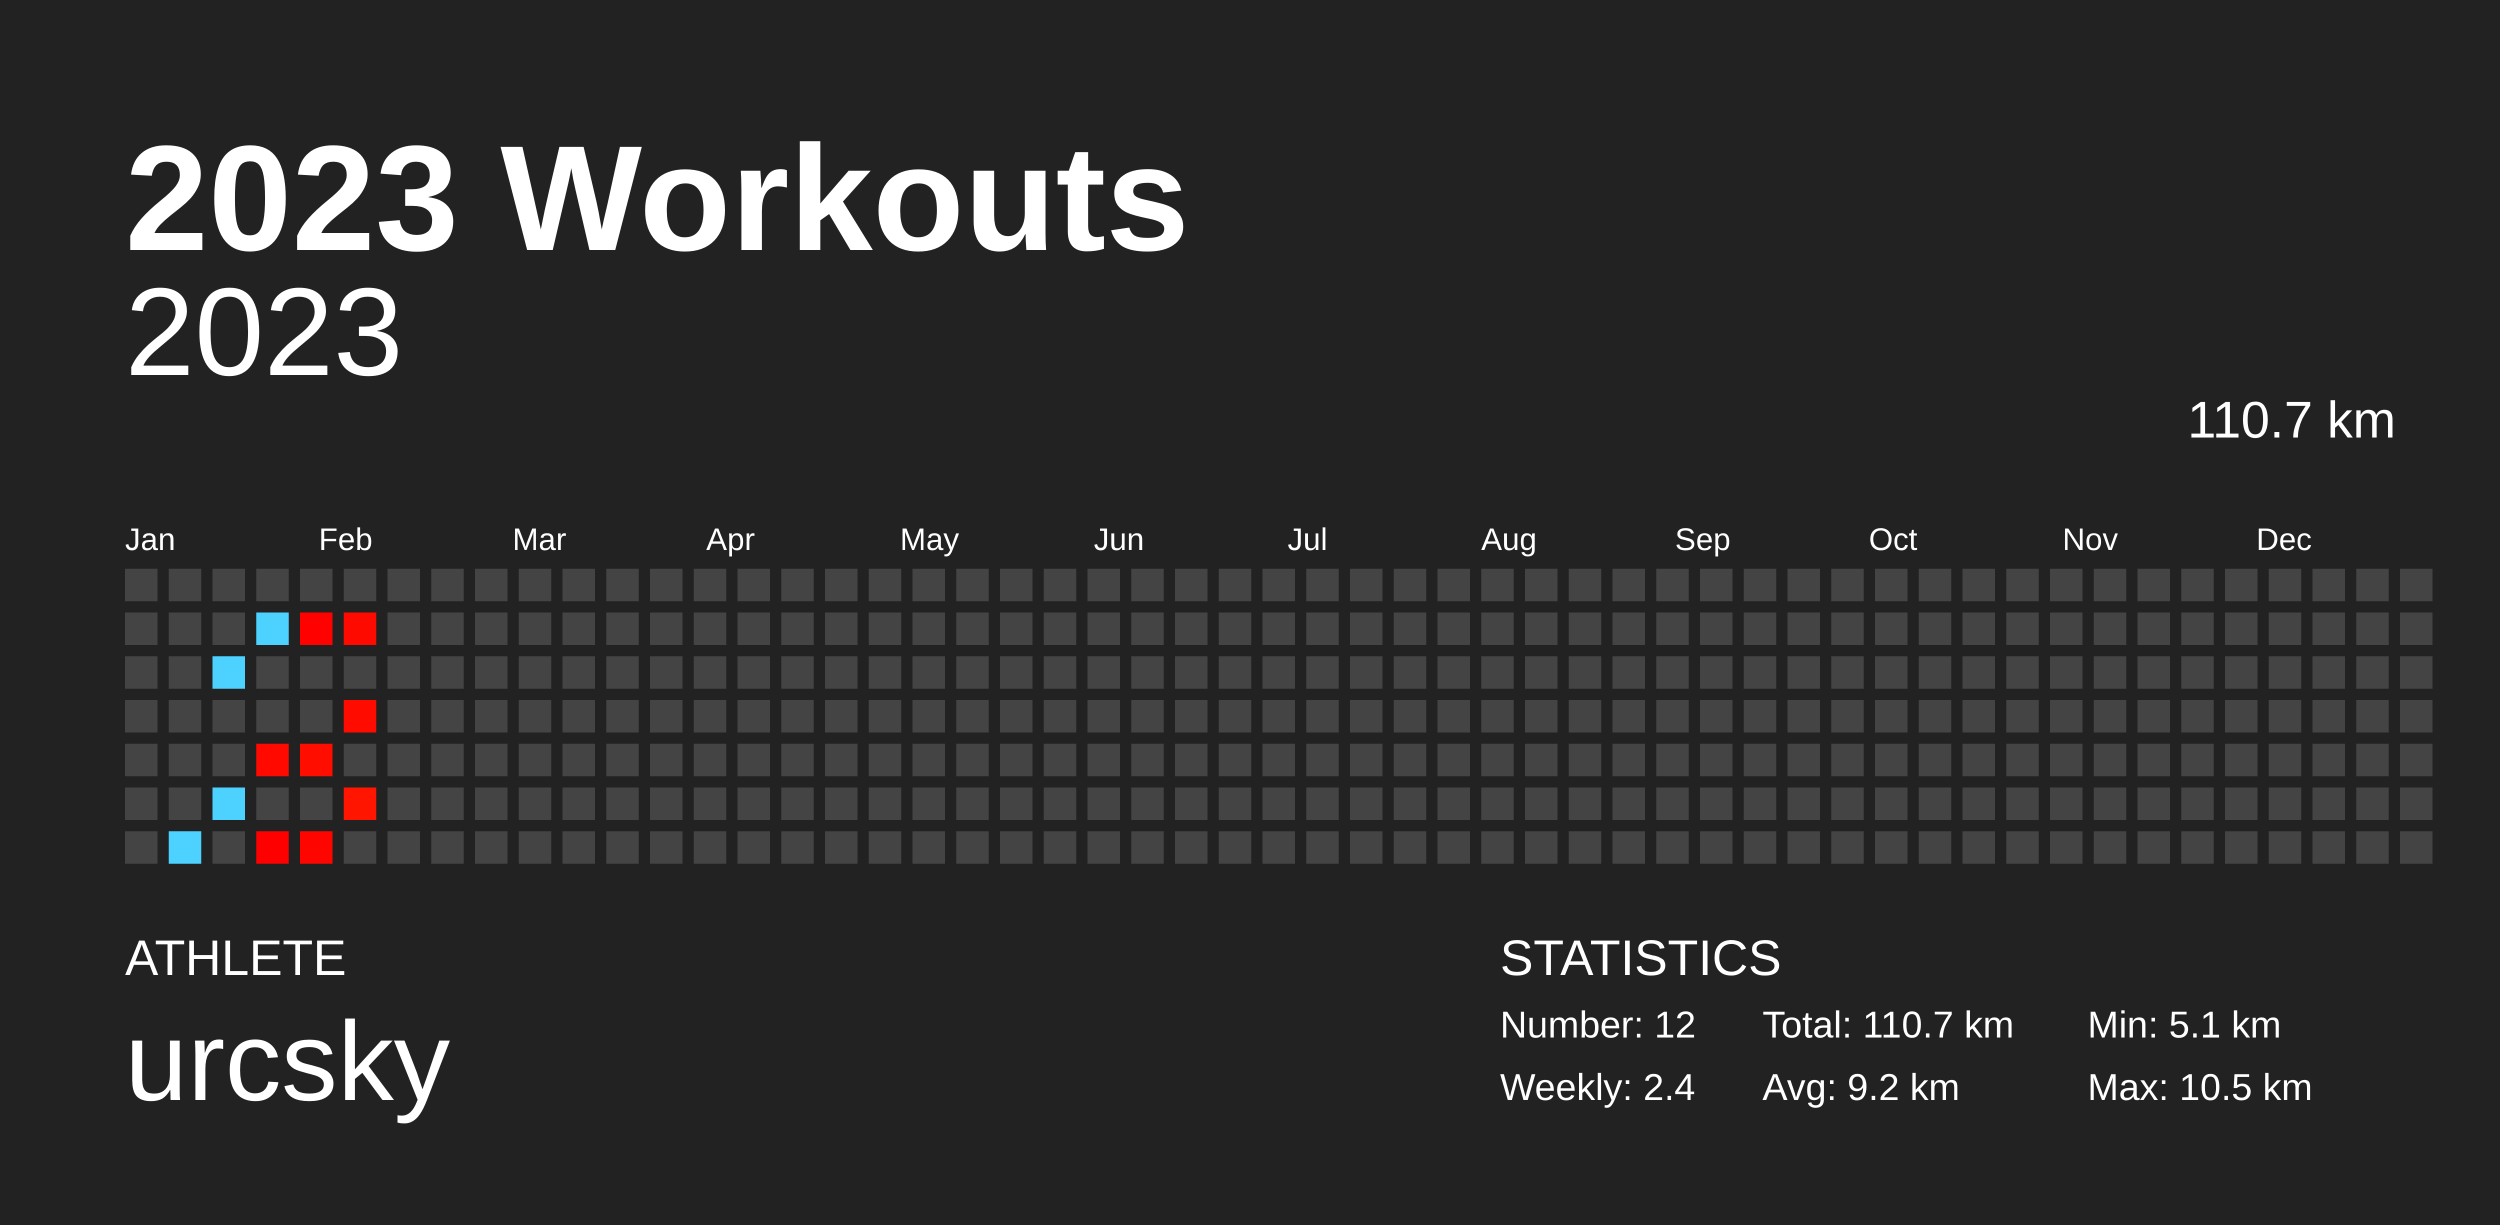
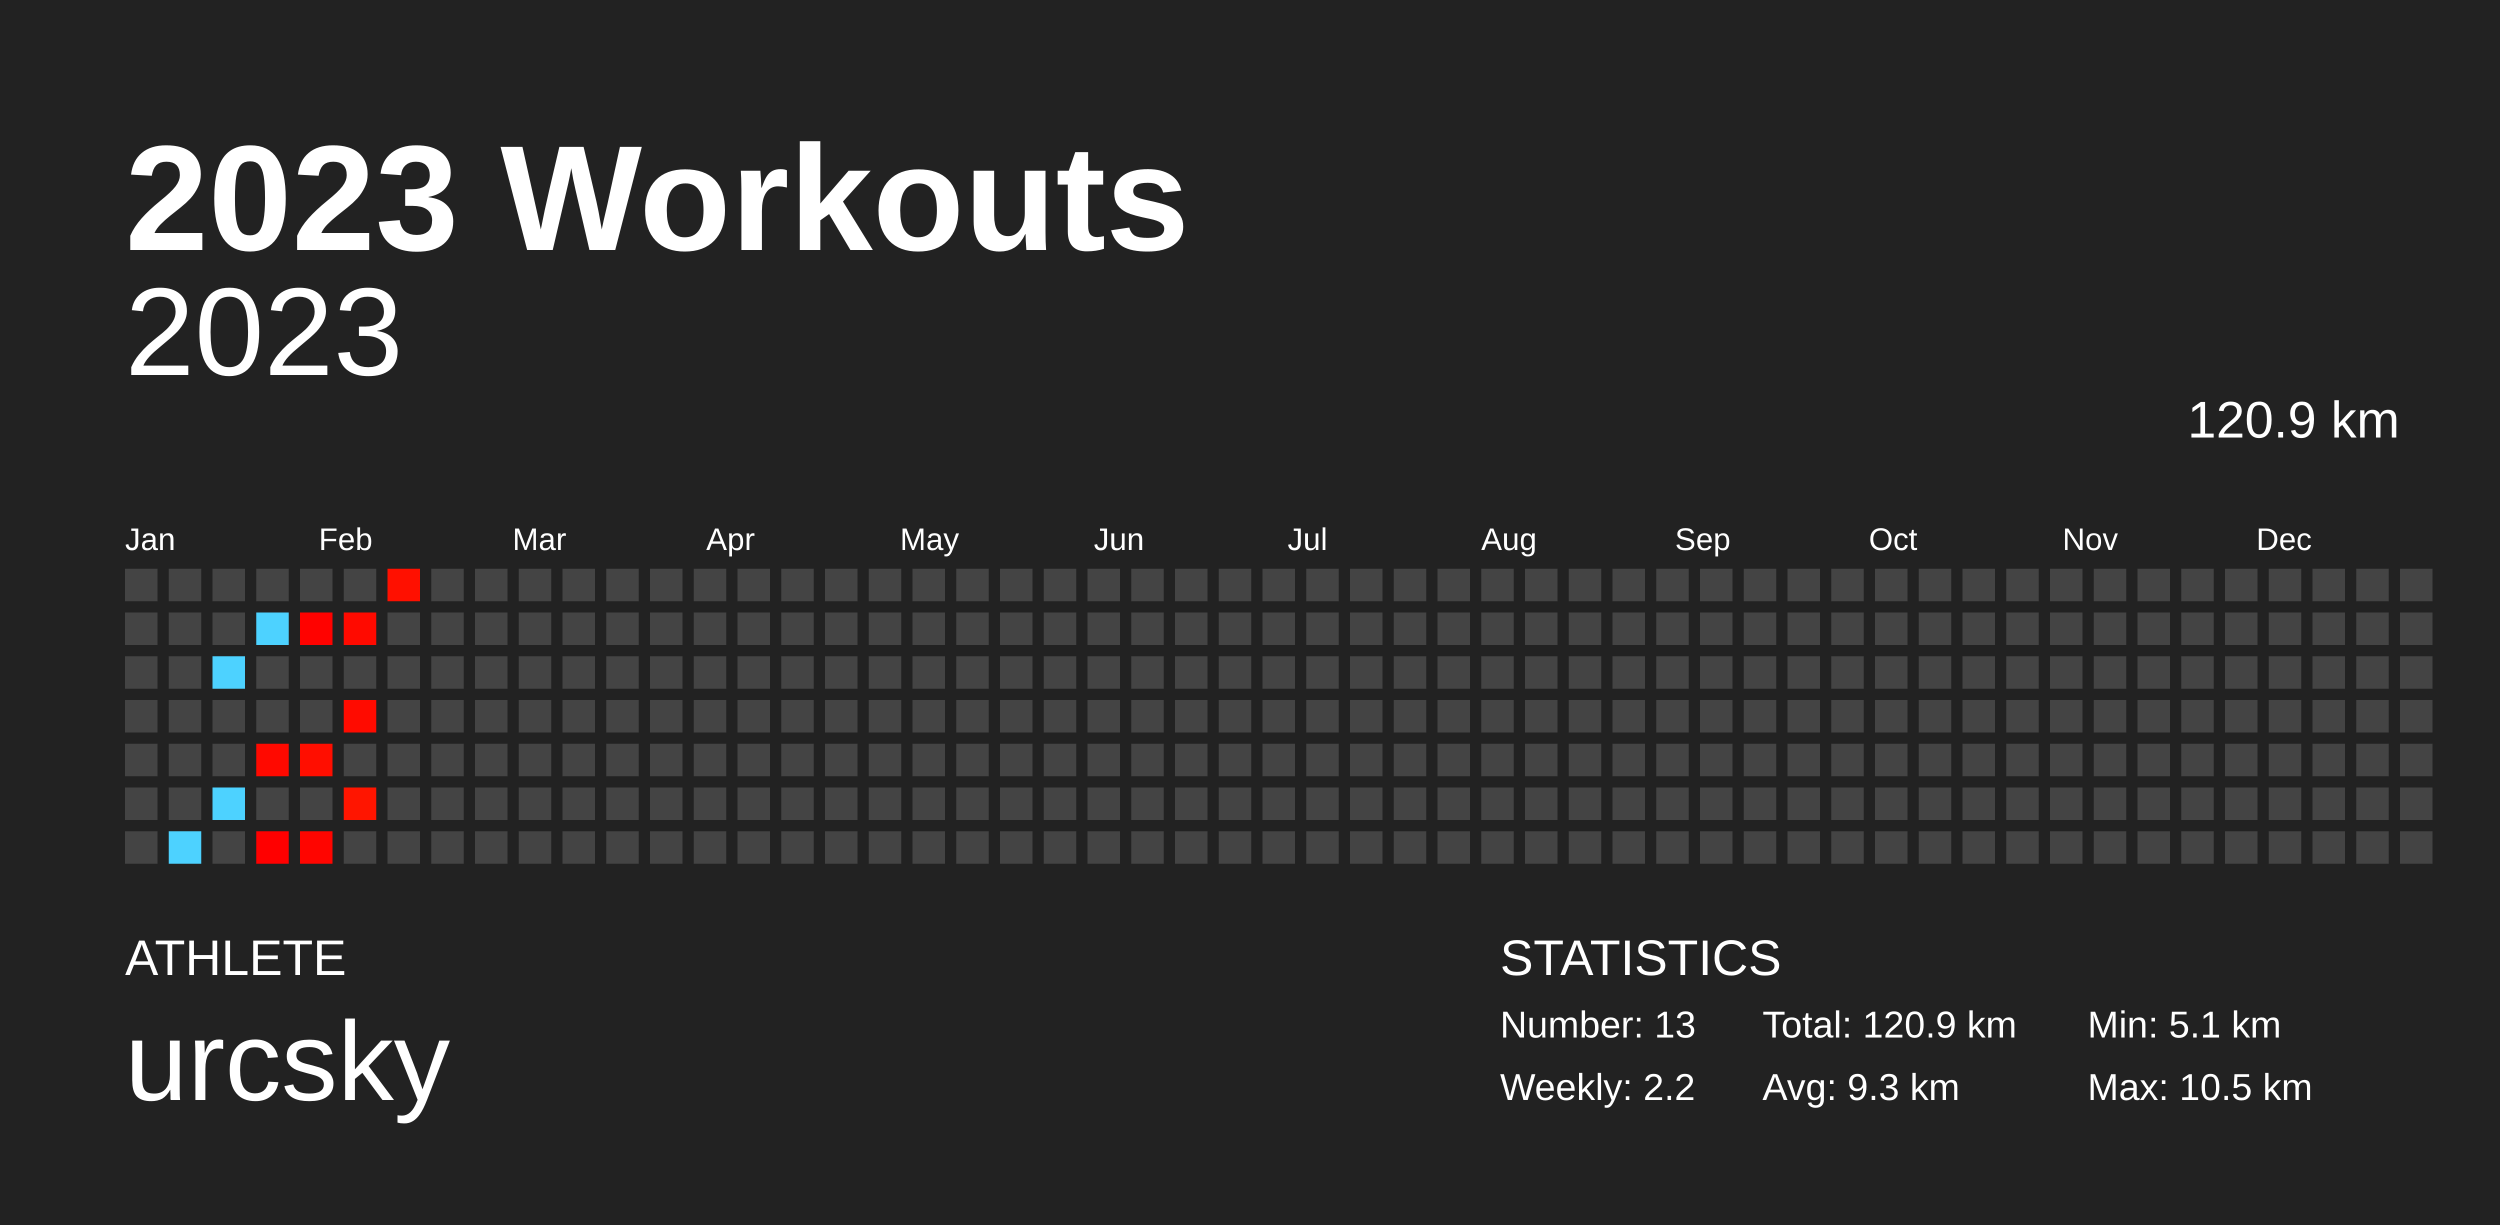
<svg xmlns="http://www.w3.org/2000/svg" baseProfile="full" height="98mm" version="1.1" viewBox="0,0,200,98" width="200mm">
  <defs />
  <rect fill="#222222" height="98" width="200" x="0" y="0" />
  <text fill="#FFFFFF" style="font-size:12px; font-family:Arial; font-weight:bold;" x="10" y="20">2023 Workouts</text>
  <text fill="#FFFFFF" style="font-size:4px; font-family:Arial" x="10" y="78">ATHLETE</text>
  <text fill="#FFFFFF" style="font-size:9px; font-family:Arial" x="10" y="88">urcsky</text>
  <text fill="#FFFFFF" style="font-size:4px; font-family:Arial" x="120" y="78">STATISTICS</text>
-   <text fill="#FFFFFF" style="font-size:3px; font-family:Arial" x="120" y="83">Number: 12</text>
-   <text fill="#FFFFFF" style="font-size:3px; font-family:Arial" x="120" y="88">Weekly: 2.4</text>
-   <text fill="#FFFFFF" style="font-size:3px; font-family:Arial" x="141" y="83">Total: 110.7 km</text>
-   <text fill="#FFFFFF" style="font-size:3px; font-family:Arial" x="141" y="88">Avg: 9.2 km</text>
+   <text fill="#FFFFFF" style="font-size:3px; font-family:Arial" x="120" y="83">Number: 13</text>
+   <text fill="#FFFFFF" style="font-size:3px; font-family:Arial" x="120" y="88">Weekly: 2.2</text>
+   <text fill="#FFFFFF" style="font-size:3px; font-family:Arial" x="141" y="83">Total: 120.9 km</text>
+   <text fill="#FFFFFF" style="font-size:3px; font-family:Arial" x="141" y="88">Avg: 9.3 km</text>
  <text fill="#FFFFFF" style="font-size:3px; font-family:Arial" x="167" y="83">Min: 5.1 km</text>
  <text fill="#FFFFFF" style="font-size:3px; font-family:Arial" x="167" y="88">Max: 10.5 km</text>
  <text alignment-baseline="hanging" fill="#FFFFFF" style="font-size:10.0px; font-family:Arial;" x="10" y="30">2023</text>
-   <text alignment-baseline="hanging" fill="#FFFFFF" style="font-size:4.125px; font-family:Arial;" x="175" y="35">110.7 km</text>
+   <text alignment-baseline="hanging" fill="#FFFFFF" style="font-size:4.125px; font-family:Arial;" x="175" y="35">120.9 km</text>
  <text fill="#FFFFFF" style="font-size:2.5px; font-family:Arial" x="10.0" y="44">Jan</text>
  <text fill="#FFFFFF" style="font-size:2.5px; font-family:Arial" x="25.5" y="44">Feb</text>
  <text fill="#FFFFFF" style="font-size:2.5px; font-family:Arial" x="41.0" y="44">Mar</text>
  <text fill="#FFFFFF" style="font-size:2.5px; font-family:Arial" x="56.5" y="44">Apr</text>
  <text fill="#FFFFFF" style="font-size:2.5px; font-family:Arial" x="72.0" y="44">May</text>
  <text fill="#FFFFFF" style="font-size:2.5px; font-family:Arial" x="87.5" y="44">Jun</text>
  <text fill="#FFFFFF" style="font-size:2.5px; font-family:Arial" x="103.0" y="44">Jul</text>
  <text fill="#FFFFFF" style="font-size:2.5px; font-family:Arial" x="118.5" y="44">Aug</text>
  <text fill="#FFFFFF" style="font-size:2.5px; font-family:Arial" x="134.0" y="44">Sep</text>
  <text fill="#FFFFFF" style="font-size:2.5px; font-family:Arial" x="149.5" y="44">Oct</text>
  <text fill="#FFFFFF" style="font-size:2.5px; font-family:Arial" x="165.0" y="44">Nov</text>
  <text fill="#FFFFFF" style="font-size:2.5px; font-family:Arial" x="180.5" y="44">Dec</text>
  <rect fill="#444444" height="2.6" width="2.6" x="10.0" y="45.5" />
  <rect fill="#444444" height="2.6" width="2.6" x="10.0" y="49.0" />
  <rect fill="#444444" height="2.6" width="2.6" x="10.0" y="52.5" />
  <rect fill="#444444" height="2.6" width="2.6" x="10.0" y="56.0" />
  <rect fill="#444444" height="2.6" width="2.6" x="10.0" y="59.5" />
  <rect fill="#444444" height="2.6" width="2.6" x="10.0" y="63.0" />
  <rect fill="#444444" height="2.6" width="2.6" x="10.0" y="66.5" />
  <rect fill="#444444" height="2.6" width="2.6" x="13.5" y="45.5" />
  <rect fill="#444444" height="2.6" width="2.6" x="13.5" y="49.0" />
  <rect fill="#444444" height="2.6" width="2.6" x="13.5" y="52.5" />
  <rect fill="#444444" height="2.6" width="2.6" x="13.5" y="56.0" />
  <rect fill="#444444" height="2.6" width="2.6" x="13.5" y="59.5" />
  <rect fill="#444444" height="2.6" width="2.6" x="13.5" y="63.0" />
  <rect fill="#4dd2ff" height="2.6" width="2.6" x="13.5" y="66.5" />
  <rect fill="#444444" height="2.6" width="2.6" x="17.0" y="45.5" />
  <rect fill="#444444" height="2.6" width="2.6" x="17.0" y="49.0" />
  <rect fill="#4dd2ff" height="2.6" width="2.6" x="17.0" y="52.5" />
  <rect fill="#444444" height="2.6" width="2.6" x="17.0" y="56.0" />
  <rect fill="#444444" height="2.6" width="2.6" x="17.0" y="59.5" />
  <rect fill="#4dd2ff" height="2.6" width="2.6" x="17.0" y="63.0" />
  <rect fill="#444444" height="2.6" width="2.6" x="17.0" y="66.5" />
  <rect fill="#444444" height="2.6" width="2.6" x="20.5" y="45.5" />
  <rect fill="#4dd2ff" height="2.6" width="2.6" x="20.5" y="49.0" />
  <rect fill="#444444" height="2.6" width="2.6" x="20.5" y="52.5" />
  <rect fill="#444444" height="2.6" width="2.6" x="20.5" y="56.0" />
  <rect fill="#ff0900" height="2.6" width="2.6" x="20.5" y="59.5" />
  <rect fill="#444444" height="2.6" width="2.6" x="20.5" y="63.0" />
  <rect fill="#ff0000" height="2.6" width="2.6" x="20.5" y="66.5" />
  <rect fill="#444444" height="2.6" width="2.6" x="24.0" y="45.5" />
  <rect fill="#ff0200" height="2.6" width="2.6" x="24.0" y="49.0" />
  <rect fill="#444444" height="2.6" width="2.6" x="24.0" y="52.5" />
  <rect fill="#444444" height="2.6" width="2.6" x="24.0" y="56.0" />
  <rect fill="#ff0e00" height="2.6" width="2.6" x="24.0" y="59.5" />
  <rect fill="#444444" height="2.6" width="2.6" x="24.0" y="63.0" />
  <rect fill="#ff0500" height="2.6" width="2.6" x="24.0" y="66.5" />
  <rect fill="#444444" height="2.6" width="2.6" x="27.5" y="45.5" />
  <rect fill="#ff0a00" height="2.6" width="2.6" x="27.5" y="49.0" />
  <rect fill="#444444" height="2.6" width="2.6" x="27.5" y="52.5" />
  <rect fill="#ff0b00" height="2.6" width="2.6" x="27.5" y="56.0" />
  <rect fill="#444444" height="2.6" width="2.6" x="27.5" y="59.5" />
  <rect fill="#ff1500" height="2.6" width="2.6" x="27.5" y="63.0" />
  <rect fill="#444444" height="2.6" width="2.6" x="27.5" y="66.5" />
-   <rect fill="#444444" height="2.6" width="2.6" x="31.0" y="45.5" />
+   <rect fill="#ff1000" height="2.6" width="2.6" x="31.0" y="45.5" />
  <rect fill="#444444" height="2.6" width="2.6" x="31.0" y="49.0" />
  <rect fill="#444444" height="2.6" width="2.6" x="31.0" y="52.5" />
  <rect fill="#444444" height="2.6" width="2.6" x="31.0" y="56.0" />
  <rect fill="#444444" height="2.6" width="2.6" x="31.0" y="59.5" />
  <rect fill="#444444" height="2.6" width="2.6" x="31.0" y="63.0" />
  <rect fill="#444444" height="2.6" width="2.6" x="31.0" y="66.5" />
  <rect fill="#444444" height="2.6" width="2.6" x="34.5" y="45.5" />
  <rect fill="#444444" height="2.6" width="2.6" x="34.5" y="49.0" />
  <rect fill="#444444" height="2.6" width="2.6" x="34.5" y="52.5" />
  <rect fill="#444444" height="2.6" width="2.6" x="34.5" y="56.0" />
  <rect fill="#444444" height="2.6" width="2.6" x="34.5" y="59.5" />
  <rect fill="#444444" height="2.6" width="2.6" x="34.5" y="63.0" />
  <rect fill="#444444" height="2.6" width="2.6" x="34.5" y="66.5" />
  <rect fill="#444444" height="2.6" width="2.6" x="38.0" y="45.5" />
  <rect fill="#444444" height="2.6" width="2.6" x="38.0" y="49.0" />
  <rect fill="#444444" height="2.6" width="2.6" x="38.0" y="52.5" />
  <rect fill="#444444" height="2.6" width="2.6" x="38.0" y="56.0" />
  <rect fill="#444444" height="2.6" width="2.6" x="38.0" y="59.5" />
  <rect fill="#444444" height="2.6" width="2.6" x="38.0" y="63.0" />
  <rect fill="#444444" height="2.6" width="2.6" x="38.0" y="66.5" />
  <rect fill="#444444" height="2.6" width="2.6" x="41.5" y="45.5" />
  <rect fill="#444444" height="2.6" width="2.6" x="41.5" y="49.0" />
  <rect fill="#444444" height="2.6" width="2.6" x="41.5" y="52.5" />
  <rect fill="#444444" height="2.6" width="2.6" x="41.5" y="56.0" />
  <rect fill="#444444" height="2.6" width="2.6" x="41.5" y="59.5" />
  <rect fill="#444444" height="2.6" width="2.6" x="41.5" y="63.0" />
  <rect fill="#444444" height="2.6" width="2.6" x="41.5" y="66.5" />
  <rect fill="#444444" height="2.6" width="2.6" x="45.0" y="45.5" />
  <rect fill="#444444" height="2.6" width="2.6" x="45.0" y="49.0" />
  <rect fill="#444444" height="2.6" width="2.6" x="45.0" y="52.5" />
  <rect fill="#444444" height="2.6" width="2.6" x="45.0" y="56.0" />
  <rect fill="#444444" height="2.6" width="2.6" x="45.0" y="59.5" />
  <rect fill="#444444" height="2.6" width="2.6" x="45.0" y="63.0" />
  <rect fill="#444444" height="2.6" width="2.6" x="45.0" y="66.5" />
  <rect fill="#444444" height="2.6" width="2.6" x="48.5" y="45.5" />
  <rect fill="#444444" height="2.6" width="2.6" x="48.5" y="49.0" />
  <rect fill="#444444" height="2.6" width="2.6" x="48.5" y="52.5" />
  <rect fill="#444444" height="2.6" width="2.6" x="48.5" y="56.0" />
  <rect fill="#444444" height="2.6" width="2.6" x="48.5" y="59.5" />
  <rect fill="#444444" height="2.6" width="2.6" x="48.5" y="63.0" />
  <rect fill="#444444" height="2.6" width="2.6" x="48.5" y="66.5" />
  <rect fill="#444444" height="2.6" width="2.6" x="52.0" y="45.5" />
  <rect fill="#444444" height="2.6" width="2.6" x="52.0" y="49.0" />
  <rect fill="#444444" height="2.6" width="2.6" x="52.0" y="52.5" />
  <rect fill="#444444" height="2.6" width="2.6" x="52.0" y="56.0" />
  <rect fill="#444444" height="2.6" width="2.6" x="52.0" y="59.5" />
  <rect fill="#444444" height="2.6" width="2.6" x="52.0" y="63.0" />
  <rect fill="#444444" height="2.6" width="2.6" x="52.0" y="66.5" />
  <rect fill="#444444" height="2.6" width="2.6" x="55.5" y="45.5" />
  <rect fill="#444444" height="2.6" width="2.6" x="55.5" y="49.0" />
  <rect fill="#444444" height="2.6" width="2.6" x="55.5" y="52.5" />
  <rect fill="#444444" height="2.6" width="2.6" x="55.5" y="56.0" />
  <rect fill="#444444" height="2.6" width="2.6" x="55.5" y="59.5" />
  <rect fill="#444444" height="2.6" width="2.6" x="55.5" y="63.0" />
  <rect fill="#444444" height="2.6" width="2.6" x="55.5" y="66.5" />
  <rect fill="#444444" height="2.6" width="2.6" x="59.0" y="45.5" />
  <rect fill="#444444" height="2.6" width="2.6" x="59.0" y="49.0" />
  <rect fill="#444444" height="2.6" width="2.6" x="59.0" y="52.5" />
  <rect fill="#444444" height="2.6" width="2.6" x="59.0" y="56.0" />
  <rect fill="#444444" height="2.6" width="2.6" x="59.0" y="59.5" />
  <rect fill="#444444" height="2.6" width="2.6" x="59.0" y="63.0" />
  <rect fill="#444444" height="2.6" width="2.6" x="59.0" y="66.5" />
  <rect fill="#444444" height="2.6" width="2.6" x="62.5" y="45.5" />
  <rect fill="#444444" height="2.6" width="2.6" x="62.5" y="49.0" />
  <rect fill="#444444" height="2.6" width="2.6" x="62.5" y="52.5" />
  <rect fill="#444444" height="2.6" width="2.6" x="62.5" y="56.0" />
  <rect fill="#444444" height="2.6" width="2.6" x="62.5" y="59.5" />
  <rect fill="#444444" height="2.6" width="2.6" x="62.5" y="63.0" />
  <rect fill="#444444" height="2.6" width="2.6" x="62.5" y="66.5" />
  <rect fill="#444444" height="2.6" width="2.6" x="66.0" y="45.5" />
  <rect fill="#444444" height="2.6" width="2.6" x="66.0" y="49.0" />
  <rect fill="#444444" height="2.6" width="2.6" x="66.0" y="52.5" />
  <rect fill="#444444" height="2.6" width="2.6" x="66.0" y="56.0" />
  <rect fill="#444444" height="2.6" width="2.6" x="66.0" y="59.5" />
  <rect fill="#444444" height="2.6" width="2.6" x="66.0" y="63.0" />
  <rect fill="#444444" height="2.6" width="2.6" x="66.0" y="66.5" />
  <rect fill="#444444" height="2.6" width="2.6" x="69.5" y="45.5" />
  <rect fill="#444444" height="2.6" width="2.6" x="69.5" y="49.0" />
  <rect fill="#444444" height="2.6" width="2.6" x="69.5" y="52.5" />
  <rect fill="#444444" height="2.6" width="2.6" x="69.5" y="56.0" />
  <rect fill="#444444" height="2.6" width="2.6" x="69.5" y="59.5" />
  <rect fill="#444444" height="2.6" width="2.6" x="69.5" y="63.0" />
  <rect fill="#444444" height="2.6" width="2.6" x="69.5" y="66.5" />
  <rect fill="#444444" height="2.6" width="2.6" x="73.0" y="45.5" />
  <rect fill="#444444" height="2.6" width="2.6" x="73.0" y="49.0" />
  <rect fill="#444444" height="2.6" width="2.6" x="73.0" y="52.5" />
  <rect fill="#444444" height="2.6" width="2.6" x="73.0" y="56.0" />
  <rect fill="#444444" height="2.6" width="2.6" x="73.0" y="59.5" />
  <rect fill="#444444" height="2.6" width="2.6" x="73.0" y="63.0" />
  <rect fill="#444444" height="2.6" width="2.6" x="73.0" y="66.5" />
  <rect fill="#444444" height="2.6" width="2.6" x="76.5" y="45.5" />
  <rect fill="#444444" height="2.6" width="2.6" x="76.5" y="49.0" />
  <rect fill="#444444" height="2.6" width="2.6" x="76.5" y="52.5" />
  <rect fill="#444444" height="2.6" width="2.6" x="76.5" y="56.0" />
  <rect fill="#444444" height="2.6" width="2.6" x="76.5" y="59.5" />
  <rect fill="#444444" height="2.6" width="2.6" x="76.5" y="63.0" />
  <rect fill="#444444" height="2.6" width="2.6" x="76.5" y="66.5" />
  <rect fill="#444444" height="2.6" width="2.6" x="80.0" y="45.5" />
  <rect fill="#444444" height="2.6" width="2.6" x="80.0" y="49.0" />
  <rect fill="#444444" height="2.6" width="2.6" x="80.0" y="52.5" />
  <rect fill="#444444" height="2.6" width="2.6" x="80.0" y="56.0" />
  <rect fill="#444444" height="2.6" width="2.6" x="80.0" y="59.5" />
  <rect fill="#444444" height="2.6" width="2.6" x="80.0" y="63.0" />
  <rect fill="#444444" height="2.6" width="2.6" x="80.0" y="66.5" />
  <rect fill="#444444" height="2.6" width="2.6" x="83.5" y="45.5" />
  <rect fill="#444444" height="2.6" width="2.6" x="83.5" y="49.0" />
  <rect fill="#444444" height="2.6" width="2.6" x="83.5" y="52.5" />
  <rect fill="#444444" height="2.6" width="2.6" x="83.5" y="56.0" />
  <rect fill="#444444" height="2.6" width="2.6" x="83.5" y="59.5" />
  <rect fill="#444444" height="2.6" width="2.6" x="83.5" y="63.0" />
  <rect fill="#444444" height="2.6" width="2.6" x="83.5" y="66.5" />
  <rect fill="#444444" height="2.6" width="2.6" x="87.0" y="45.5" />
  <rect fill="#444444" height="2.6" width="2.6" x="87.0" y="49.0" />
  <rect fill="#444444" height="2.6" width="2.6" x="87.0" y="52.5" />
  <rect fill="#444444" height="2.6" width="2.6" x="87.0" y="56.0" />
  <rect fill="#444444" height="2.6" width="2.6" x="87.0" y="59.5" />
  <rect fill="#444444" height="2.6" width="2.6" x="87.0" y="63.0" />
  <rect fill="#444444" height="2.6" width="2.6" x="87.0" y="66.5" />
  <rect fill="#444444" height="2.6" width="2.6" x="90.5" y="45.5" />
  <rect fill="#444444" height="2.6" width="2.6" x="90.5" y="49.0" />
  <rect fill="#444444" height="2.6" width="2.6" x="90.5" y="52.5" />
  <rect fill="#444444" height="2.6" width="2.6" x="90.5" y="56.0" />
  <rect fill="#444444" height="2.6" width="2.6" x="90.5" y="59.5" />
  <rect fill="#444444" height="2.6" width="2.6" x="90.5" y="63.0" />
  <rect fill="#444444" height="2.6" width="2.6" x="90.5" y="66.5" />
  <rect fill="#444444" height="2.6" width="2.6" x="94.0" y="45.5" />
  <rect fill="#444444" height="2.6" width="2.6" x="94.0" y="49.0" />
  <rect fill="#444444" height="2.6" width="2.6" x="94.0" y="52.5" />
  <rect fill="#444444" height="2.6" width="2.6" x="94.0" y="56.0" />
  <rect fill="#444444" height="2.6" width="2.6" x="94.0" y="59.5" />
  <rect fill="#444444" height="2.6" width="2.6" x="94.0" y="63.0" />
  <rect fill="#444444" height="2.6" width="2.6" x="94.0" y="66.5" />
  <rect fill="#444444" height="2.6" width="2.6" x="97.5" y="45.5" />
  <rect fill="#444444" height="2.6" width="2.6" x="97.5" y="49.0" />
  <rect fill="#444444" height="2.6" width="2.6" x="97.5" y="52.5" />
  <rect fill="#444444" height="2.6" width="2.6" x="97.5" y="56.0" />
  <rect fill="#444444" height="2.6" width="2.6" x="97.5" y="59.5" />
  <rect fill="#444444" height="2.6" width="2.6" x="97.5" y="63.0" />
  <rect fill="#444444" height="2.6" width="2.6" x="97.5" y="66.5" />
  <rect fill="#444444" height="2.6" width="2.6" x="101.0" y="45.5" />
  <rect fill="#444444" height="2.6" width="2.6" x="101.0" y="49.0" />
  <rect fill="#444444" height="2.6" width="2.6" x="101.0" y="52.5" />
  <rect fill="#444444" height="2.6" width="2.6" x="101.0" y="56.0" />
  <rect fill="#444444" height="2.6" width="2.6" x="101.0" y="59.5" />
  <rect fill="#444444" height="2.6" width="2.6" x="101.0" y="63.0" />
  <rect fill="#444444" height="2.6" width="2.6" x="101.0" y="66.5" />
  <rect fill="#444444" height="2.6" width="2.6" x="104.5" y="45.5" />
  <rect fill="#444444" height="2.6" width="2.6" x="104.5" y="49.0" />
  <rect fill="#444444" height="2.6" width="2.6" x="104.5" y="52.5" />
  <rect fill="#444444" height="2.6" width="2.6" x="104.5" y="56.0" />
  <rect fill="#444444" height="2.6" width="2.6" x="104.5" y="59.5" />
  <rect fill="#444444" height="2.6" width="2.6" x="104.5" y="63.0" />
  <rect fill="#444444" height="2.6" width="2.6" x="104.5" y="66.5" />
  <rect fill="#444444" height="2.6" width="2.6" x="108.0" y="45.5" />
  <rect fill="#444444" height="2.6" width="2.6" x="108.0" y="49.0" />
  <rect fill="#444444" height="2.6" width="2.6" x="108.0" y="52.5" />
  <rect fill="#444444" height="2.6" width="2.6" x="108.0" y="56.0" />
  <rect fill="#444444" height="2.6" width="2.6" x="108.0" y="59.5" />
  <rect fill="#444444" height="2.6" width="2.6" x="108.0" y="63.0" />
  <rect fill="#444444" height="2.6" width="2.6" x="108.0" y="66.5" />
  <rect fill="#444444" height="2.6" width="2.6" x="111.5" y="45.5" />
  <rect fill="#444444" height="2.6" width="2.6" x="111.5" y="49.0" />
  <rect fill="#444444" height="2.6" width="2.6" x="111.5" y="52.5" />
  <rect fill="#444444" height="2.6" width="2.6" x="111.5" y="56.0" />
  <rect fill="#444444" height="2.6" width="2.6" x="111.5" y="59.5" />
  <rect fill="#444444" height="2.6" width="2.6" x="111.5" y="63.0" />
  <rect fill="#444444" height="2.6" width="2.6" x="111.5" y="66.5" />
  <rect fill="#444444" height="2.6" width="2.6" x="115.0" y="45.5" />
  <rect fill="#444444" height="2.6" width="2.6" x="115.0" y="49.0" />
  <rect fill="#444444" height="2.6" width="2.6" x="115.0" y="52.5" />
  <rect fill="#444444" height="2.6" width="2.6" x="115.0" y="56.0" />
  <rect fill="#444444" height="2.6" width="2.6" x="115.0" y="59.5" />
  <rect fill="#444444" height="2.6" width="2.6" x="115.0" y="63.0" />
  <rect fill="#444444" height="2.6" width="2.6" x="115.0" y="66.5" />
  <rect fill="#444444" height="2.6" width="2.6" x="118.5" y="45.5" />
  <rect fill="#444444" height="2.6" width="2.6" x="118.5" y="49.0" />
  <rect fill="#444444" height="2.6" width="2.6" x="118.5" y="52.5" />
  <rect fill="#444444" height="2.6" width="2.6" x="118.5" y="56.0" />
  <rect fill="#444444" height="2.6" width="2.6" x="118.5" y="59.5" />
  <rect fill="#444444" height="2.6" width="2.6" x="118.5" y="63.0" />
  <rect fill="#444444" height="2.6" width="2.6" x="118.5" y="66.5" />
  <rect fill="#444444" height="2.6" width="2.6" x="122.0" y="45.5" />
  <rect fill="#444444" height="2.6" width="2.6" x="122.0" y="49.0" />
  <rect fill="#444444" height="2.6" width="2.6" x="122.0" y="52.5" />
  <rect fill="#444444" height="2.6" width="2.6" x="122.0" y="56.0" />
  <rect fill="#444444" height="2.6" width="2.6" x="122.0" y="59.5" />
  <rect fill="#444444" height="2.6" width="2.6" x="122.0" y="63.0" />
  <rect fill="#444444" height="2.6" width="2.6" x="122.0" y="66.5" />
  <rect fill="#444444" height="2.6" width="2.6" x="125.5" y="45.5" />
  <rect fill="#444444" height="2.6" width="2.6" x="125.5" y="49.0" />
  <rect fill="#444444" height="2.6" width="2.6" x="125.5" y="52.5" />
  <rect fill="#444444" height="2.6" width="2.6" x="125.5" y="56.0" />
  <rect fill="#444444" height="2.6" width="2.6" x="125.5" y="59.5" />
  <rect fill="#444444" height="2.6" width="2.6" x="125.5" y="63.0" />
  <rect fill="#444444" height="2.6" width="2.6" x="125.5" y="66.5" />
  <rect fill="#444444" height="2.6" width="2.6" x="129.0" y="45.5" />
  <rect fill="#444444" height="2.6" width="2.6" x="129.0" y="49.0" />
  <rect fill="#444444" height="2.6" width="2.6" x="129.0" y="52.5" />
  <rect fill="#444444" height="2.6" width="2.6" x="129.0" y="56.0" />
  <rect fill="#444444" height="2.6" width="2.6" x="129.0" y="59.5" />
  <rect fill="#444444" height="2.6" width="2.6" x="129.0" y="63.0" />
  <rect fill="#444444" height="2.6" width="2.6" x="129.0" y="66.5" />
  <rect fill="#444444" height="2.6" width="2.6" x="132.5" y="45.5" />
  <rect fill="#444444" height="2.6" width="2.6" x="132.5" y="49.0" />
  <rect fill="#444444" height="2.6" width="2.6" x="132.5" y="52.5" />
  <rect fill="#444444" height="2.6" width="2.6" x="132.5" y="56.0" />
  <rect fill="#444444" height="2.6" width="2.6" x="132.5" y="59.5" />
  <rect fill="#444444" height="2.6" width="2.6" x="132.5" y="63.0" />
  <rect fill="#444444" height="2.6" width="2.6" x="132.5" y="66.5" />
  <rect fill="#444444" height="2.6" width="2.6" x="136.0" y="45.5" />
  <rect fill="#444444" height="2.6" width="2.6" x="136.0" y="49.0" />
  <rect fill="#444444" height="2.6" width="2.6" x="136.0" y="52.5" />
  <rect fill="#444444" height="2.6" width="2.6" x="136.0" y="56.0" />
  <rect fill="#444444" height="2.6" width="2.6" x="136.0" y="59.5" />
  <rect fill="#444444" height="2.6" width="2.6" x="136.0" y="63.0" />
  <rect fill="#444444" height="2.6" width="2.6" x="136.0" y="66.5" />
  <rect fill="#444444" height="2.6" width="2.6" x="139.5" y="45.5" />
  <rect fill="#444444" height="2.6" width="2.6" x="139.5" y="49.0" />
  <rect fill="#444444" height="2.6" width="2.6" x="139.5" y="52.5" />
  <rect fill="#444444" height="2.6" width="2.6" x="139.5" y="56.0" />
  <rect fill="#444444" height="2.6" width="2.6" x="139.5" y="59.5" />
  <rect fill="#444444" height="2.6" width="2.6" x="139.5" y="63.0" />
  <rect fill="#444444" height="2.6" width="2.6" x="139.5" y="66.5" />
  <rect fill="#444444" height="2.6" width="2.6" x="143.0" y="45.5" />
  <rect fill="#444444" height="2.6" width="2.6" x="143.0" y="49.0" />
  <rect fill="#444444" height="2.6" width="2.6" x="143.0" y="52.5" />
  <rect fill="#444444" height="2.6" width="2.6" x="143.0" y="56.0" />
  <rect fill="#444444" height="2.6" width="2.6" x="143.0" y="59.5" />
  <rect fill="#444444" height="2.6" width="2.6" x="143.0" y="63.0" />
  <rect fill="#444444" height="2.6" width="2.6" x="143.0" y="66.5" />
  <rect fill="#444444" height="2.6" width="2.6" x="146.5" y="45.5" />
  <rect fill="#444444" height="2.6" width="2.6" x="146.5" y="49.0" />
  <rect fill="#444444" height="2.6" width="2.6" x="146.5" y="52.5" />
  <rect fill="#444444" height="2.6" width="2.6" x="146.5" y="56.0" />
  <rect fill="#444444" height="2.6" width="2.6" x="146.5" y="59.5" />
  <rect fill="#444444" height="2.6" width="2.6" x="146.5" y="63.0" />
  <rect fill="#444444" height="2.6" width="2.6" x="146.5" y="66.5" />
  <rect fill="#444444" height="2.6" width="2.6" x="150.0" y="45.5" />
  <rect fill="#444444" height="2.6" width="2.6" x="150.0" y="49.0" />
  <rect fill="#444444" height="2.6" width="2.6" x="150.0" y="52.5" />
  <rect fill="#444444" height="2.6" width="2.6" x="150.0" y="56.0" />
  <rect fill="#444444" height="2.6" width="2.6" x="150.0" y="59.5" />
  <rect fill="#444444" height="2.6" width="2.6" x="150.0" y="63.0" />
  <rect fill="#444444" height="2.6" width="2.6" x="150.0" y="66.5" />
  <rect fill="#444444" height="2.6" width="2.6" x="153.5" y="45.5" />
  <rect fill="#444444" height="2.6" width="2.6" x="153.5" y="49.0" />
  <rect fill="#444444" height="2.6" width="2.6" x="153.5" y="52.5" />
  <rect fill="#444444" height="2.6" width="2.6" x="153.5" y="56.0" />
  <rect fill="#444444" height="2.6" width="2.6" x="153.5" y="59.5" />
  <rect fill="#444444" height="2.6" width="2.6" x="153.5" y="63.0" />
  <rect fill="#444444" height="2.6" width="2.6" x="153.5" y="66.5" />
  <rect fill="#444444" height="2.6" width="2.6" x="157.0" y="45.5" />
  <rect fill="#444444" height="2.6" width="2.6" x="157.0" y="49.0" />
  <rect fill="#444444" height="2.6" width="2.6" x="157.0" y="52.5" />
  <rect fill="#444444" height="2.6" width="2.6" x="157.0" y="56.0" />
  <rect fill="#444444" height="2.6" width="2.6" x="157.0" y="59.5" />
  <rect fill="#444444" height="2.6" width="2.6" x="157.0" y="63.0" />
  <rect fill="#444444" height="2.6" width="2.6" x="157.0" y="66.5" />
  <rect fill="#444444" height="2.6" width="2.6" x="160.5" y="45.5" />
  <rect fill="#444444" height="2.6" width="2.6" x="160.5" y="49.0" />
  <rect fill="#444444" height="2.6" width="2.6" x="160.5" y="52.5" />
  <rect fill="#444444" height="2.6" width="2.6" x="160.5" y="56.0" />
  <rect fill="#444444" height="2.6" width="2.6" x="160.5" y="59.5" />
  <rect fill="#444444" height="2.6" width="2.6" x="160.5" y="63.0" />
  <rect fill="#444444" height="2.6" width="2.6" x="160.5" y="66.5" />
  <rect fill="#444444" height="2.6" width="2.6" x="164.0" y="45.5" />
  <rect fill="#444444" height="2.6" width="2.6" x="164.0" y="49.0" />
  <rect fill="#444444" height="2.6" width="2.6" x="164.0" y="52.5" />
  <rect fill="#444444" height="2.6" width="2.6" x="164.0" y="56.0" />
  <rect fill="#444444" height="2.6" width="2.6" x="164.0" y="59.5" />
  <rect fill="#444444" height="2.6" width="2.6" x="164.0" y="63.0" />
  <rect fill="#444444" height="2.6" width="2.6" x="164.0" y="66.5" />
  <rect fill="#444444" height="2.6" width="2.6" x="167.5" y="45.5" />
  <rect fill="#444444" height="2.6" width="2.6" x="167.5" y="49.0" />
  <rect fill="#444444" height="2.6" width="2.6" x="167.5" y="52.5" />
  <rect fill="#444444" height="2.6" width="2.6" x="167.5" y="56.0" />
  <rect fill="#444444" height="2.6" width="2.6" x="167.5" y="59.5" />
  <rect fill="#444444" height="2.6" width="2.6" x="167.5" y="63.0" />
  <rect fill="#444444" height="2.6" width="2.6" x="167.5" y="66.5" />
  <rect fill="#444444" height="2.6" width="2.6" x="171.0" y="45.5" />
  <rect fill="#444444" height="2.6" width="2.6" x="171.0" y="49.0" />
  <rect fill="#444444" height="2.6" width="2.6" x="171.0" y="52.5" />
  <rect fill="#444444" height="2.6" width="2.6" x="171.0" y="56.0" />
  <rect fill="#444444" height="2.6" width="2.6" x="171.0" y="59.5" />
  <rect fill="#444444" height="2.6" width="2.6" x="171.0" y="63.0" />
  <rect fill="#444444" height="2.6" width="2.6" x="171.0" y="66.5" />
  <rect fill="#444444" height="2.6" width="2.6" x="174.5" y="45.5" />
  <rect fill="#444444" height="2.6" width="2.6" x="174.5" y="49.0" />
  <rect fill="#444444" height="2.6" width="2.6" x="174.5" y="52.5" />
  <rect fill="#444444" height="2.6" width="2.6" x="174.5" y="56.0" />
  <rect fill="#444444" height="2.6" width="2.6" x="174.5" y="59.5" />
  <rect fill="#444444" height="2.6" width="2.6" x="174.5" y="63.0" />
  <rect fill="#444444" height="2.6" width="2.6" x="174.5" y="66.5" />
  <rect fill="#444444" height="2.6" width="2.6" x="178.0" y="45.5" />
  <rect fill="#444444" height="2.6" width="2.6" x="178.0" y="49.0" />
  <rect fill="#444444" height="2.6" width="2.6" x="178.0" y="52.5" />
  <rect fill="#444444" height="2.6" width="2.6" x="178.0" y="56.0" />
  <rect fill="#444444" height="2.6" width="2.6" x="178.0" y="59.5" />
  <rect fill="#444444" height="2.6" width="2.6" x="178.0" y="63.0" />
  <rect fill="#444444" height="2.6" width="2.6" x="178.0" y="66.5" />
  <rect fill="#444444" height="2.6" width="2.6" x="181.5" y="45.5" />
  <rect fill="#444444" height="2.6" width="2.6" x="181.5" y="49.0" />
  <rect fill="#444444" height="2.6" width="2.6" x="181.5" y="52.5" />
  <rect fill="#444444" height="2.6" width="2.6" x="181.5" y="56.0" />
  <rect fill="#444444" height="2.6" width="2.6" x="181.5" y="59.5" />
  <rect fill="#444444" height="2.6" width="2.6" x="181.5" y="63.0" />
  <rect fill="#444444" height="2.6" width="2.6" x="181.5" y="66.5" />
  <rect fill="#444444" height="2.6" width="2.6" x="185.0" y="45.5" />
  <rect fill="#444444" height="2.6" width="2.6" x="185.0" y="49.0" />
  <rect fill="#444444" height="2.6" width="2.6" x="185.0" y="52.5" />
  <rect fill="#444444" height="2.6" width="2.6" x="185.0" y="56.0" />
  <rect fill="#444444" height="2.6" width="2.6" x="185.0" y="59.5" />
  <rect fill="#444444" height="2.6" width="2.6" x="185.0" y="63.0" />
  <rect fill="#444444" height="2.6" width="2.6" x="185.0" y="66.5" />
  <rect fill="#444444" height="2.6" width="2.6" x="188.5" y="45.5" />
  <rect fill="#444444" height="2.6" width="2.6" x="188.5" y="49.0" />
  <rect fill="#444444" height="2.6" width="2.6" x="188.5" y="52.5" />
  <rect fill="#444444" height="2.6" width="2.6" x="188.5" y="56.0" />
  <rect fill="#444444" height="2.6" width="2.6" x="188.5" y="59.5" />
  <rect fill="#444444" height="2.6" width="2.6" x="188.5" y="63.0" />
  <rect fill="#444444" height="2.6" width="2.6" x="188.5" y="66.5" />
  <rect fill="#444444" height="2.6" width="2.6" x="192.0" y="45.5" />
  <rect fill="#444444" height="2.6" width="2.6" x="192.0" y="49.0" />
  <rect fill="#444444" height="2.6" width="2.6" x="192.0" y="52.5" />
  <rect fill="#444444" height="2.6" width="2.6" x="192.0" y="56.0" />
  <rect fill="#444444" height="2.6" width="2.6" x="192.0" y="59.5" />
  <rect fill="#444444" height="2.6" width="2.6" x="192.0" y="63.0" />
  <rect fill="#444444" height="2.6" width="2.6" x="192.0" y="66.5" />
</svg>
